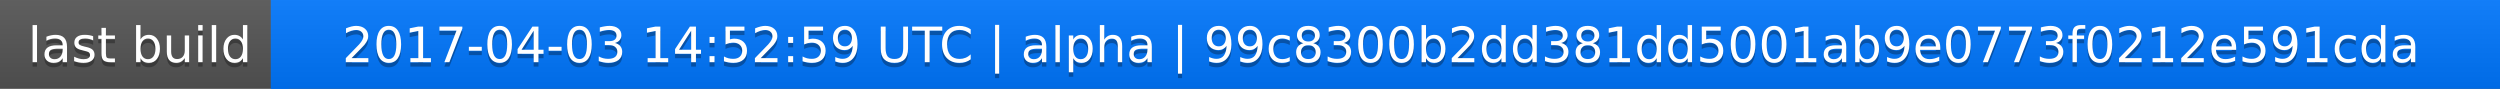
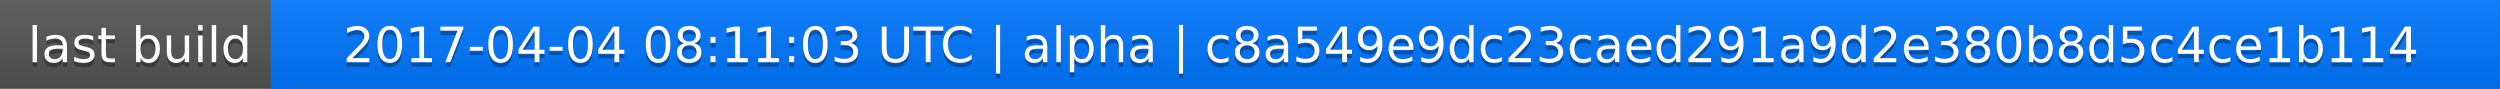
<svg xmlns="http://www.w3.org/2000/svg" width="563" height="20">
  <linearGradient id="a" x2="0" y2="100%">
    <stop offset="0" stop-color="#bbb" stop-opacity=".1" />
    <stop offset="1" stop-opacity=".1" />
  </linearGradient>
  <rect rx="0" width="563" height="20" fill="#555" />
  <rect rx="0" x="61" width="502" height="20" fill="#07f" />
  <path fill="#07f" d="M61 0h4v20h-4z" />
  <rect rx="0" width="563" height="20" fill="url(#a)" />
  <g fill="#fff" text-anchor="middle" font-family="DejaVu Sans,Verdana,Geneva,sans-serif" font-size="11">
    <text x="31.5" y="15" fill="#010101" fill-opacity=".3">last build</text>
    <text x="31.5" y="14">last build</text>
-     <text x="311" y="15" fill="#010101" fill-opacity=".3">2017-04-03 14:52:59 UTC | alpha | 99c8300b2dd381dd5001ab9e0773f0212e591cda</text>
-     <text x="311" y="14">2017-04-03 14:52:59 UTC | alpha | 99c8300b2dd381dd5001ab9e0773f0212e591cda</text>
+     <text x="311" y="15" fill="#010101" fill-opacity=".3">2017-04-04 08:11:03 UTC | alpha | c8a549e9dc23caed291a9d2e380b8d5c4ce1b114</text>
+     <text x="311" y="14">2017-04-04 08:11:03 UTC | alpha | c8a549e9dc23caed291a9d2e380b8d5c4ce1b114</text>
  </g>
</svg>
